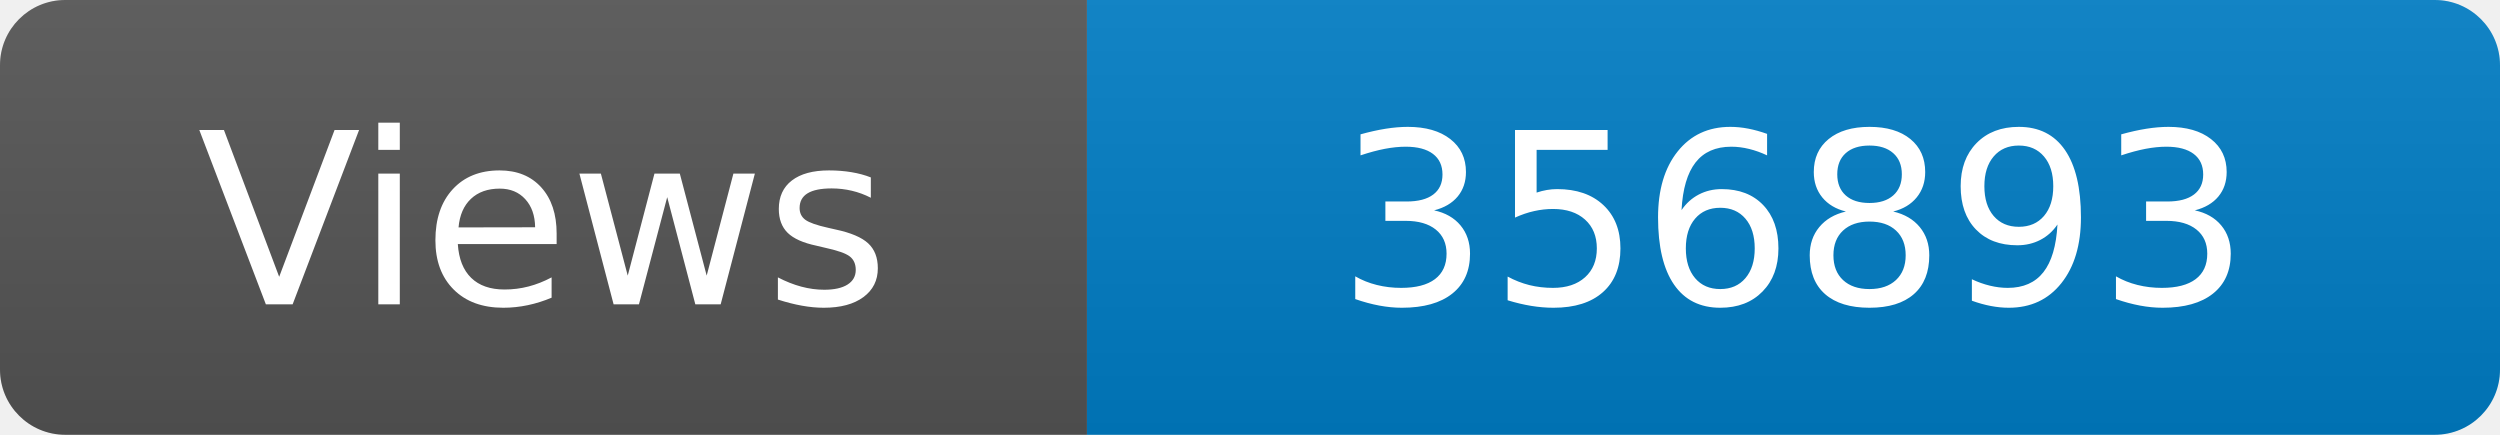
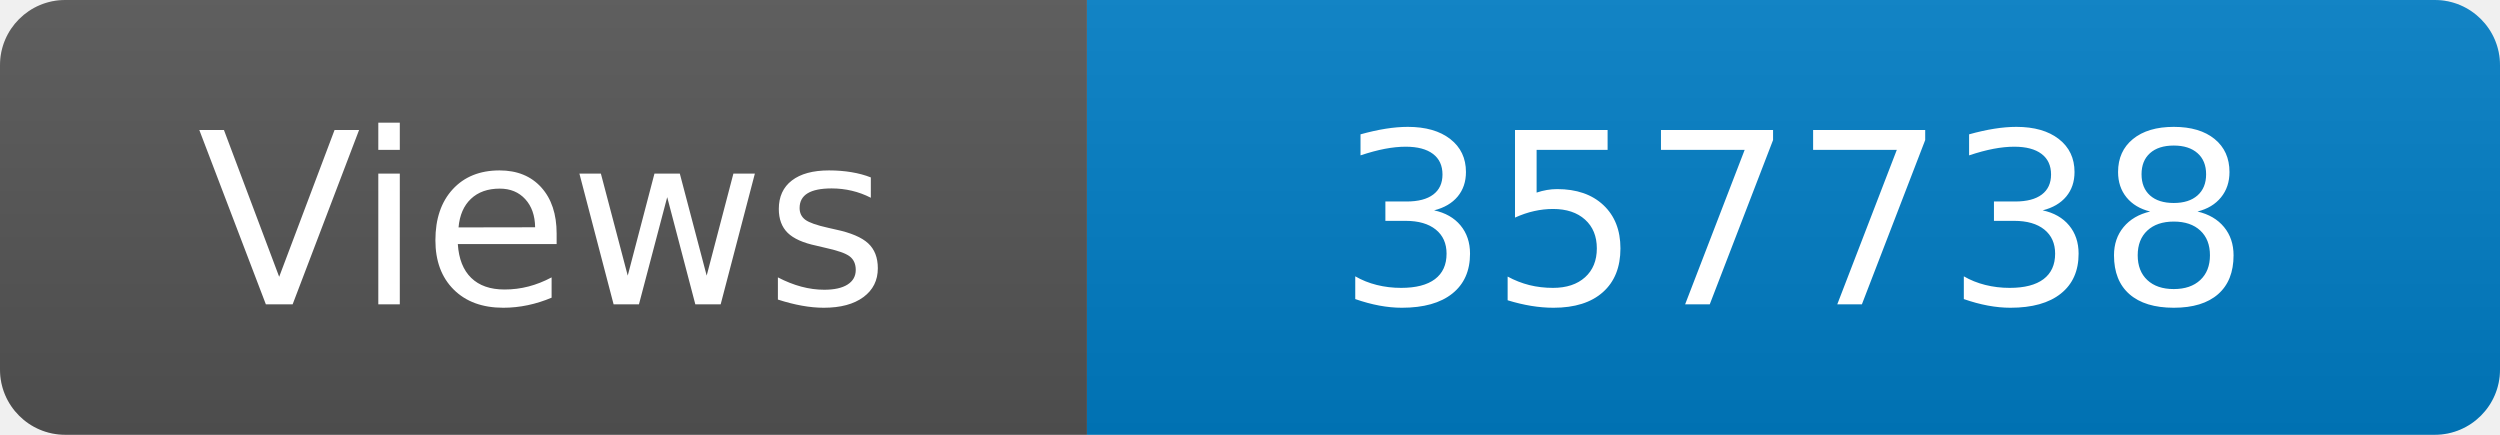
<svg xmlns="http://www.w3.org/2000/svg" width="115" height="20" role="img" aria-label="Maintained?: yes">
  <linearGradient id="s" x2="0" y2="100%">
    <stop offset="0" stop-color="#bbb" stop-opacity=".1" />
    <stop offset="1" stop-opacity=".1" />
  </linearGradient>
  <clipPath id="r">
    <rect width="115" height="20" rx="3" fill="#fff" />
  </clipPath>
  <g clip-path="url(#r)">
    <rect width="50" height="20" fill="#555" />
    <rect x="50" width="160" height="20" fill="#007ec6" />
    <rect width="115" height="20" fill="url(#s)" />
  </g>
  <g fill="#fff" text-anchor="middle" font-family="Verdana,Geneva,DejaVu Sans,sans-serif" font-size="110">
    <text x="250" y="140" transform="scale(.1)" fill="#fff">Views</text>
-     <text x="825" y="140" transform="scale(.1)" fill="#fff">356893</text>
+     <text x="825" y="140" transform="scale(.1)" fill="#fff">357738</text>
  </g>
</svg>
